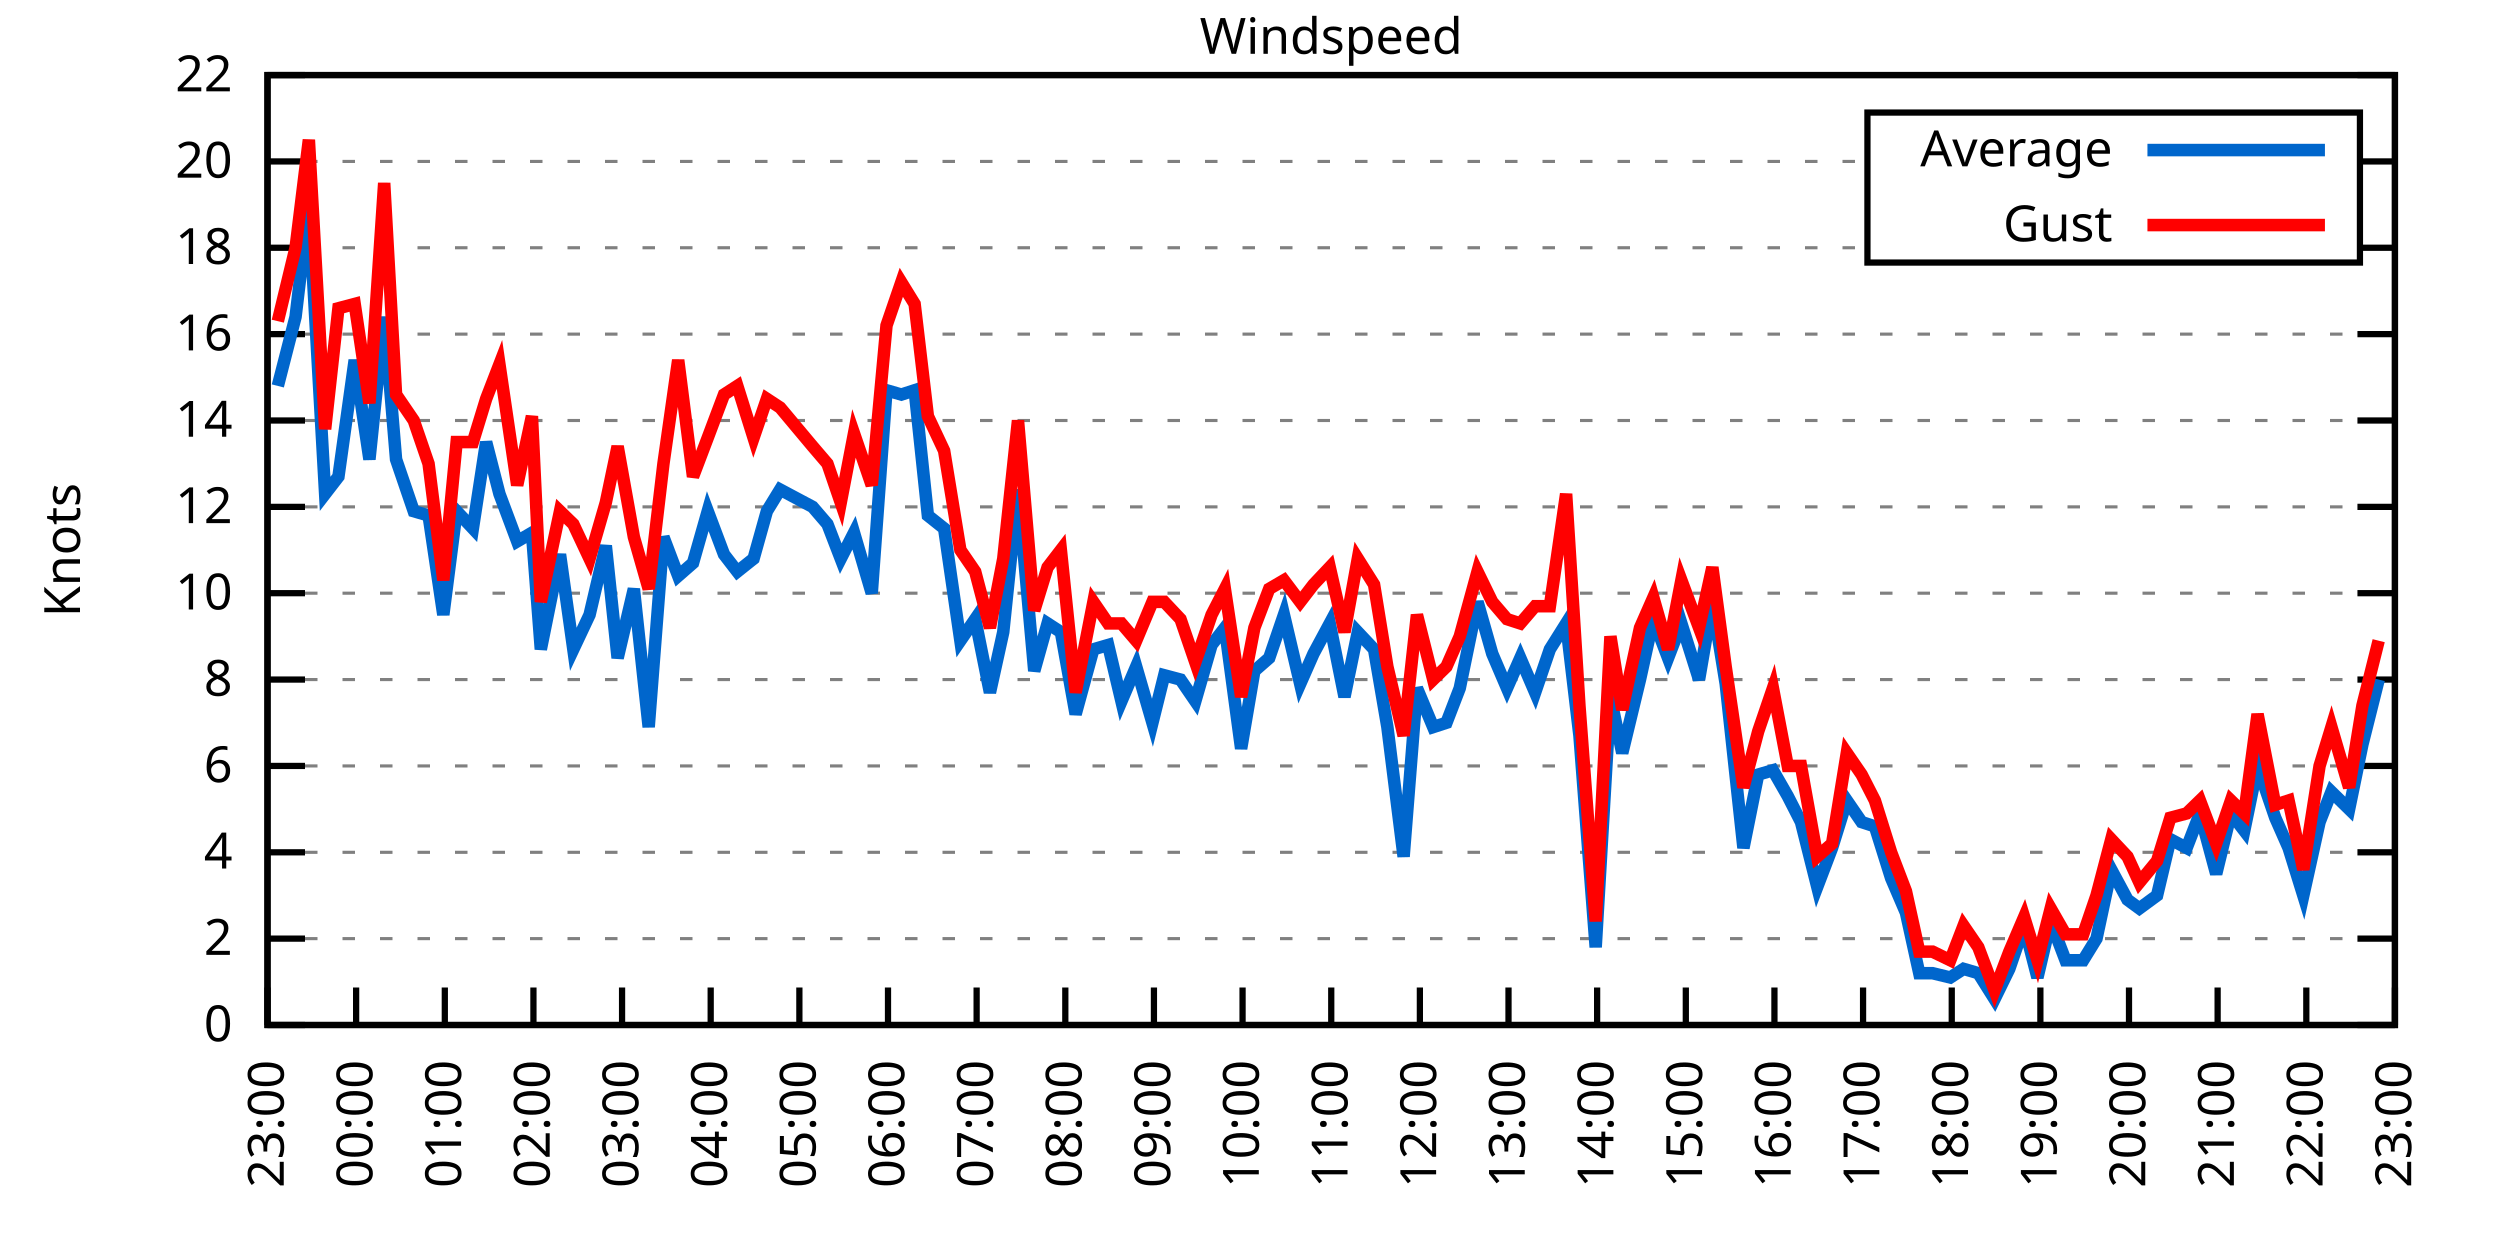
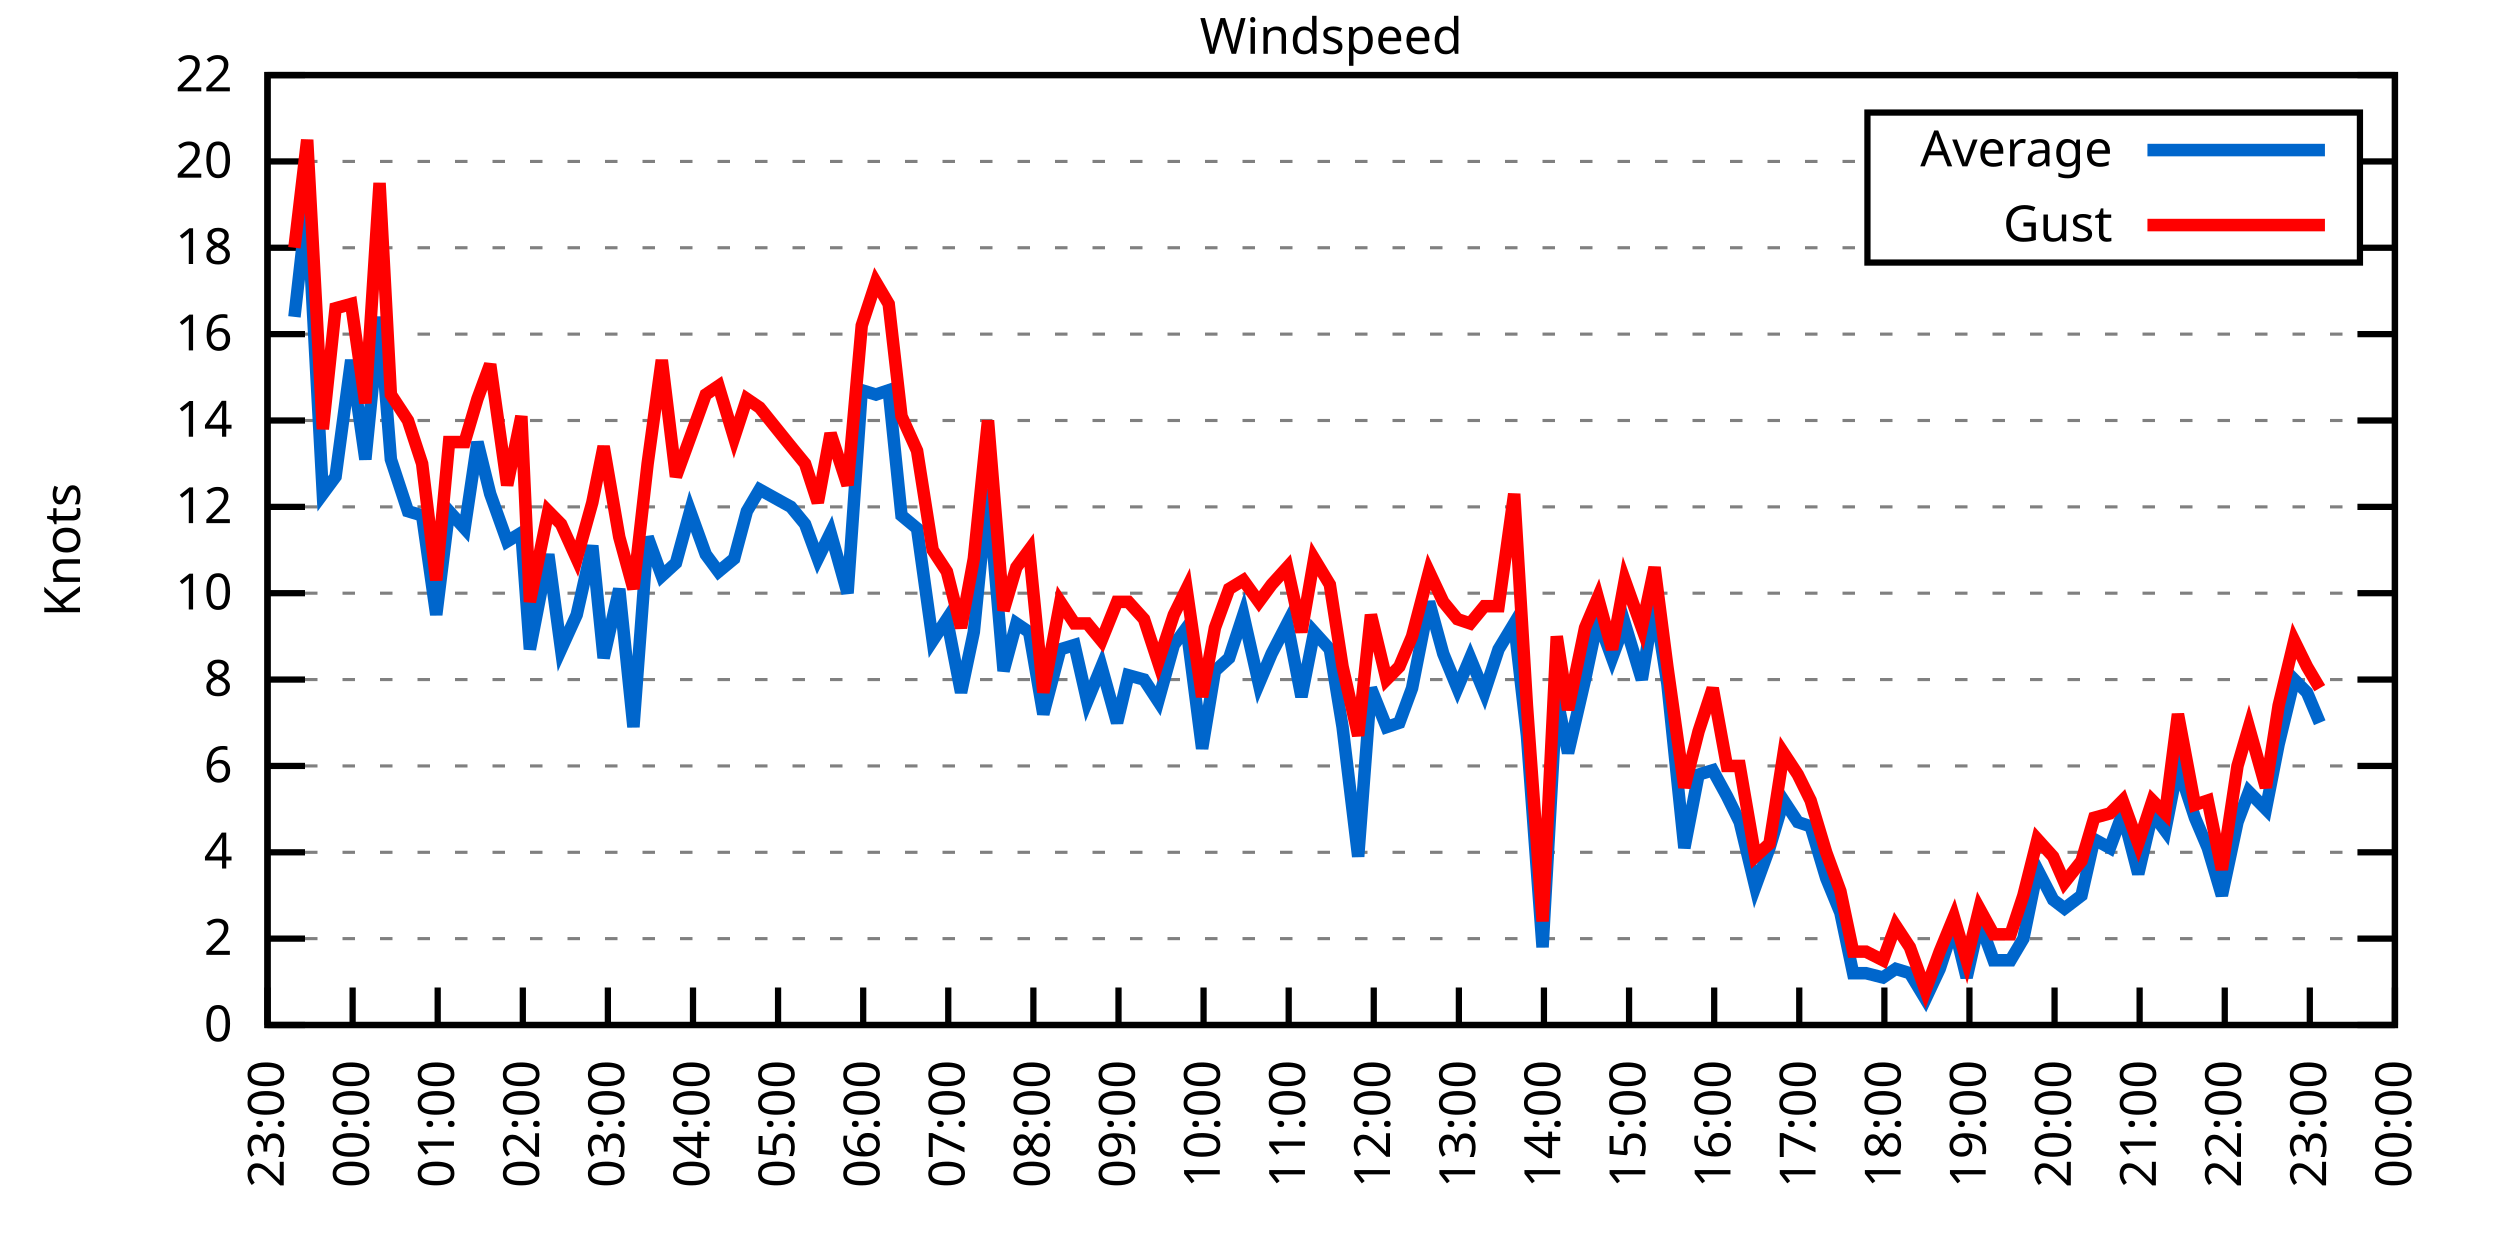
<svg xmlns="http://www.w3.org/2000/svg" xmlns:xlink="http://www.w3.org/1999/xlink" width="400" height="200" viewBox="0 0 400 200">
  <g id="gnuplot_canvas">
    <rect x="0" y="0" width="400" height="200" fill="none" />
    <defs>
      <circle id="gpDot" r="0.5" stroke-width="0.5" stroke="currentColor" />
      <path id="gpPt0" stroke-width="0.333" stroke="currentColor" d="M-1,0 h2 M0,-1 v2" />
      <path id="gpPt1" stroke-width="0.333" stroke="currentColor" d="M-1,-1 L1,1 M1,-1 L-1,1" />
      <path id="gpPt2" stroke-width="0.333" stroke="currentColor" d="M-1,0 L1,0 M0,-1 L0,1 M-1,-1 L1,1 M-1,1 L1,-1" />
      <rect id="gpPt3" stroke-width="0.333" stroke="currentColor" x="-1" y="-1" width="2" height="2" />
      <rect id="gpPt4" stroke-width="0.333" stroke="currentColor" fill="currentColor" x="-1" y="-1" width="2" height="2" />
      <circle id="gpPt5" stroke-width="0.333" stroke="currentColor" cx="0" cy="0" r="1" />
      <use xlink:href="#gpPt5" id="gpPt6" fill="currentColor" stroke="none" />
      <path id="gpPt7" stroke-width="0.333" stroke="currentColor" d="M0,-1.33 L-1.33,0.67 L1.33,0.67 z" />
      <use xlink:href="#gpPt7" id="gpPt8" fill="currentColor" stroke="none" />
      <use xlink:href="#gpPt7" id="gpPt9" stroke="currentColor" transform="rotate(180)" />
      <use xlink:href="#gpPt9" id="gpPt10" fill="currentColor" stroke="none" />
      <use xlink:href="#gpPt3" id="gpPt11" stroke="currentColor" transform="rotate(45)" />
      <use xlink:href="#gpPt11" id="gpPt12" fill="currentColor" stroke="none" />
      <path id="gpPt13" stroke-width="0.333" stroke="currentColor" d="M0,1.330 L1.265,0.411 L0.782,-1.067 L-0.782,-1.076 L-1.265,0.411 z" />
      <use xlink:href="#gpPt13" id="gpPt14" fill="currentColor" stroke="none" />
      <filter id="textbox" filterUnits="objectBoundingBox" x="0" y="0" height="1" width="1">
        <feFlood flood-color="white" flood-opacity="1" result="bgnd" />
        <feComposite in="SourceGraphic" in2="bgnd" operator="atop" />
      </filter>
      <filter id="greybox" filterUnits="objectBoundingBox" x="0" y="0" height="1" width="1">
        <feFlood flood-color="lightgrey" flood-opacity="1" result="grey" />
        <feComposite in="SourceGraphic" in2="grey" operator="atop" />
      </filter>
    </defs>
    <g fill="none" color="white" stroke="currentColor" stroke-width="1.00" stroke-linecap="butt" stroke-linejoin="miter">
</g>
    <g fill="none" color="black" stroke="currentColor" stroke-width="1.00" stroke-linecap="butt" stroke-linejoin="miter">
      <g stroke="none" shape-rendering="crispEdges">
        <polygon fill="rgb(255, 255, 255)" points="42.80,164.00 383.18,164.00 383.18,12.02 42.80,12.02 " />
      </g>
    </g>
    <g fill="none" color="black" stroke="currentColor" stroke-width="1.00" stroke-linecap="butt" stroke-linejoin="miter">
</g>
    <g fill="none" color="black" stroke="black" stroke-width="0.50" stroke-linecap="butt" stroke-linejoin="miter">
</g>
    <g fill="none" color="gray" stroke="currentColor" stroke-width="0.50" stroke-linecap="butt" stroke-linejoin="miter">
      <path stroke="gray" stroke-dasharray="2,4" class="gridline" d="M42.80,164.00 L383.19,164.00  " />
    </g>
    <g fill="none" color="gray" stroke="gray" stroke-width="1.00" stroke-linecap="butt" stroke-linejoin="miter">
</g>
    <g fill="none" color="black" stroke="currentColor" stroke-width="1.00" stroke-linecap="butt" stroke-linejoin="miter">
      <path stroke="black" d="M42.80,164.00 L48.80,164.00 M383.19,164.00 L377.19,164.00  " />
      <g transform="translate(37.20,166.60)" stroke="none" fill="black" font-family="Sans" font-size="8.00" text-anchor="end">
        <text>
          <tspan font-family="Sans"> 0</tspan>
        </text>
      </g>
    </g>
    <g fill="none" color="black" stroke="currentColor" stroke-width="1.00" stroke-linecap="butt" stroke-linejoin="miter">
</g>
    <g fill="none" color="black" stroke="black" stroke-width="0.50" stroke-linecap="butt" stroke-linejoin="miter">
</g>
    <g fill="none" color="gray" stroke="currentColor" stroke-width="0.50" stroke-linecap="butt" stroke-linejoin="miter">
      <path stroke="gray" stroke-dasharray="2,4" class="gridline" d="M42.80,150.18 L383.19,150.18  " />
    </g>
    <g fill="none" color="gray" stroke="gray" stroke-width="1.00" stroke-linecap="butt" stroke-linejoin="miter">
</g>
    <g fill="none" color="black" stroke="currentColor" stroke-width="1.00" stroke-linecap="butt" stroke-linejoin="miter">
      <path stroke="black" d="M42.80,150.18 L48.80,150.18 M383.19,150.18 L377.19,150.18  " />
      <g transform="translate(37.20,152.78)" stroke="none" fill="black" font-family="Sans" font-size="8.00" text-anchor="end">
        <text>
          <tspan font-family="Sans"> 2</tspan>
        </text>
      </g>
    </g>
    <g fill="none" color="black" stroke="currentColor" stroke-width="1.00" stroke-linecap="butt" stroke-linejoin="miter">
</g>
    <g fill="none" color="black" stroke="black" stroke-width="0.50" stroke-linecap="butt" stroke-linejoin="miter">
</g>
    <g fill="none" color="gray" stroke="currentColor" stroke-width="0.50" stroke-linecap="butt" stroke-linejoin="miter">
      <path stroke="gray" stroke-dasharray="2,4" class="gridline" d="M42.80,136.37 L383.19,136.37  " />
    </g>
    <g fill="none" color="gray" stroke="gray" stroke-width="1.00" stroke-linecap="butt" stroke-linejoin="miter">
</g>
    <g fill="none" color="black" stroke="currentColor" stroke-width="1.00" stroke-linecap="butt" stroke-linejoin="miter">
      <path stroke="black" d="M42.80,136.37 L48.80,136.37 M383.19,136.37 L377.19,136.37  " />
      <g transform="translate(37.20,138.97)" stroke="none" fill="black" font-family="Sans" font-size="8.00" text-anchor="end">
        <text>
          <tspan font-family="Sans"> 4</tspan>
        </text>
      </g>
    </g>
    <g fill="none" color="black" stroke="currentColor" stroke-width="1.00" stroke-linecap="butt" stroke-linejoin="miter">
</g>
    <g fill="none" color="black" stroke="black" stroke-width="0.50" stroke-linecap="butt" stroke-linejoin="miter">
</g>
    <g fill="none" color="gray" stroke="currentColor" stroke-width="0.50" stroke-linecap="butt" stroke-linejoin="miter">
      <path stroke="gray" stroke-dasharray="2,4" class="gridline" d="M42.80,122.55 L383.19,122.55  " />
    </g>
    <g fill="none" color="gray" stroke="gray" stroke-width="1.00" stroke-linecap="butt" stroke-linejoin="miter">
</g>
    <g fill="none" color="black" stroke="currentColor" stroke-width="1.00" stroke-linecap="butt" stroke-linejoin="miter">
      <path stroke="black" d="M42.80,122.55 L48.80,122.55 M383.19,122.55 L377.19,122.55  " />
      <g transform="translate(37.20,125.15)" stroke="none" fill="black" font-family="Sans" font-size="8.00" text-anchor="end">
        <text>
          <tspan font-family="Sans"> 6</tspan>
        </text>
      </g>
    </g>
    <g fill="none" color="black" stroke="currentColor" stroke-width="1.00" stroke-linecap="butt" stroke-linejoin="miter">
</g>
    <g fill="none" color="black" stroke="black" stroke-width="0.50" stroke-linecap="butt" stroke-linejoin="miter">
</g>
    <g fill="none" color="gray" stroke="currentColor" stroke-width="0.50" stroke-linecap="butt" stroke-linejoin="miter">
      <path stroke="gray" stroke-dasharray="2,4" class="gridline" d="M42.80,108.73 L383.19,108.73  " />
    </g>
    <g fill="none" color="gray" stroke="gray" stroke-width="1.00" stroke-linecap="butt" stroke-linejoin="miter">
</g>
    <g fill="none" color="black" stroke="currentColor" stroke-width="1.00" stroke-linecap="butt" stroke-linejoin="miter">
      <path stroke="black" d="M42.80,108.73 L48.80,108.73 M383.19,108.73 L377.19,108.73  " />
      <g transform="translate(37.20,111.33)" stroke="none" fill="black" font-family="Sans" font-size="8.00" text-anchor="end">
        <text>
          <tspan font-family="Sans"> 8</tspan>
        </text>
      </g>
    </g>
    <g fill="none" color="black" stroke="currentColor" stroke-width="1.00" stroke-linecap="butt" stroke-linejoin="miter">
</g>
    <g fill="none" color="black" stroke="black" stroke-width="0.50" stroke-linecap="butt" stroke-linejoin="miter">
</g>
    <g fill="none" color="gray" stroke="currentColor" stroke-width="0.50" stroke-linecap="butt" stroke-linejoin="miter">
      <path stroke="gray" stroke-dasharray="2,4" class="gridline" d="M42.80,94.91 L383.19,94.91  " />
    </g>
    <g fill="none" color="gray" stroke="gray" stroke-width="1.00" stroke-linecap="butt" stroke-linejoin="miter">
</g>
    <g fill="none" color="black" stroke="currentColor" stroke-width="1.00" stroke-linecap="butt" stroke-linejoin="miter">
      <path stroke="black" d="M42.80,94.91 L48.80,94.91 M383.19,94.91 L377.19,94.91  " />
      <g transform="translate(37.20,97.51)" stroke="none" fill="black" font-family="Sans" font-size="8.00" text-anchor="end">
        <text>
          <tspan font-family="Sans"> 10</tspan>
        </text>
      </g>
    </g>
    <g fill="none" color="black" stroke="currentColor" stroke-width="1.00" stroke-linecap="butt" stroke-linejoin="miter">
</g>
    <g fill="none" color="black" stroke="black" stroke-width="0.50" stroke-linecap="butt" stroke-linejoin="miter">
</g>
    <g fill="none" color="gray" stroke="currentColor" stroke-width="0.50" stroke-linecap="butt" stroke-linejoin="miter">
      <path stroke="gray" stroke-dasharray="2,4" class="gridline" d="M42.80,81.10 L383.19,81.10  " />
    </g>
    <g fill="none" color="gray" stroke="gray" stroke-width="1.00" stroke-linecap="butt" stroke-linejoin="miter">
</g>
    <g fill="none" color="black" stroke="currentColor" stroke-width="1.00" stroke-linecap="butt" stroke-linejoin="miter">
      <path stroke="black" d="M42.80,81.10 L48.80,81.10 M383.19,81.10 L377.19,81.10  " />
      <g transform="translate(37.20,83.70)" stroke="none" fill="black" font-family="Sans" font-size="8.00" text-anchor="end">
        <text>
          <tspan font-family="Sans"> 12</tspan>
        </text>
      </g>
    </g>
    <g fill="none" color="black" stroke="currentColor" stroke-width="1.00" stroke-linecap="butt" stroke-linejoin="miter">
</g>
    <g fill="none" color="black" stroke="black" stroke-width="0.50" stroke-linecap="butt" stroke-linejoin="miter">
</g>
    <g fill="none" color="gray" stroke="currentColor" stroke-width="0.50" stroke-linecap="butt" stroke-linejoin="miter">
      <path stroke="gray" stroke-dasharray="2,4" class="gridline" d="M42.80,67.28 L383.19,67.28  " />
    </g>
    <g fill="none" color="gray" stroke="gray" stroke-width="1.00" stroke-linecap="butt" stroke-linejoin="miter">
</g>
    <g fill="none" color="black" stroke="currentColor" stroke-width="1.00" stroke-linecap="butt" stroke-linejoin="miter">
      <path stroke="black" d="M42.80,67.28 L48.80,67.28 M383.19,67.28 L377.19,67.28  " />
      <g transform="translate(37.20,69.88)" stroke="none" fill="black" font-family="Sans" font-size="8.00" text-anchor="end">
        <text>
          <tspan font-family="Sans"> 14</tspan>
        </text>
      </g>
    </g>
    <g fill="none" color="black" stroke="currentColor" stroke-width="1.00" stroke-linecap="butt" stroke-linejoin="miter">
</g>
    <g fill="none" color="black" stroke="black" stroke-width="0.50" stroke-linecap="butt" stroke-linejoin="miter">
</g>
    <g fill="none" color="gray" stroke="currentColor" stroke-width="0.50" stroke-linecap="butt" stroke-linejoin="miter">
      <path stroke="gray" stroke-dasharray="2,4" class="gridline" d="M42.80,53.46 L383.19,53.46  " />
    </g>
    <g fill="none" color="gray" stroke="gray" stroke-width="1.00" stroke-linecap="butt" stroke-linejoin="miter">
</g>
    <g fill="none" color="black" stroke="currentColor" stroke-width="1.00" stroke-linecap="butt" stroke-linejoin="miter">
      <path stroke="black" d="M42.80,53.46 L48.80,53.46 M383.19,53.46 L377.19,53.46  " />
      <g transform="translate(37.20,56.06)" stroke="none" fill="black" font-family="Sans" font-size="8.00" text-anchor="end">
        <text>
          <tspan font-family="Sans"> 16</tspan>
        </text>
      </g>
    </g>
    <g fill="none" color="black" stroke="currentColor" stroke-width="1.00" stroke-linecap="butt" stroke-linejoin="miter">
</g>
    <g fill="none" color="black" stroke="black" stroke-width="0.50" stroke-linecap="butt" stroke-linejoin="miter">
</g>
    <g fill="none" color="gray" stroke="currentColor" stroke-width="0.50" stroke-linecap="butt" stroke-linejoin="miter">
      <path stroke="gray" stroke-dasharray="2,4" class="gridline" d="M42.80,39.64 L298.79,39.64 M377.59,39.64 L383.19,39.64  " />
    </g>
    <g fill="none" color="gray" stroke="gray" stroke-width="1.00" stroke-linecap="butt" stroke-linejoin="miter">
</g>
    <g fill="none" color="black" stroke="currentColor" stroke-width="1.00" stroke-linecap="butt" stroke-linejoin="miter">
      <path stroke="black" d="M42.80,39.64 L48.80,39.64 M383.19,39.64 L377.19,39.64  " />
      <g transform="translate(37.20,42.24)" stroke="none" fill="black" font-family="Sans" font-size="8.00" text-anchor="end">
        <text>
          <tspan font-family="Sans"> 18</tspan>
        </text>
      </g>
    </g>
    <g fill="none" color="black" stroke="currentColor" stroke-width="1.00" stroke-linecap="butt" stroke-linejoin="miter">
</g>
    <g fill="none" color="black" stroke="black" stroke-width="0.50" stroke-linecap="butt" stroke-linejoin="miter">
</g>
    <g fill="none" color="gray" stroke="currentColor" stroke-width="0.50" stroke-linecap="butt" stroke-linejoin="miter">
      <path stroke="gray" stroke-dasharray="2,4" class="gridline" d="M42.80,25.83 L298.79,25.83 M377.59,25.83 L383.19,25.83  " />
    </g>
    <g fill="none" color="gray" stroke="gray" stroke-width="1.00" stroke-linecap="butt" stroke-linejoin="miter">
</g>
    <g fill="none" color="black" stroke="currentColor" stroke-width="1.00" stroke-linecap="butt" stroke-linejoin="miter">
      <path stroke="black" d="M42.80,25.83 L48.80,25.83 M383.19,25.83 L377.19,25.83  " />
      <g transform="translate(37.20,28.43)" stroke="none" fill="black" font-family="Sans" font-size="8.00" text-anchor="end">
        <text>
          <tspan font-family="Sans"> 20</tspan>
        </text>
      </g>
    </g>
    <g fill="none" color="black" stroke="currentColor" stroke-width="1.00" stroke-linecap="butt" stroke-linejoin="miter">
</g>
    <g fill="none" color="black" stroke="black" stroke-width="0.50" stroke-linecap="butt" stroke-linejoin="miter">
</g>
    <g fill="none" color="gray" stroke="currentColor" stroke-width="0.50" stroke-linecap="butt" stroke-linejoin="miter">
      <path stroke="gray" stroke-dasharray="2,4" class="gridline" d="M42.80,12.01 L383.19,12.01  " />
    </g>
    <g fill="none" color="gray" stroke="gray" stroke-width="1.00" stroke-linecap="butt" stroke-linejoin="miter">
</g>
    <g fill="none" color="black" stroke="currentColor" stroke-width="1.00" stroke-linecap="butt" stroke-linejoin="miter">
      <path stroke="black" d="M42.80,12.01 L48.80,12.01 M383.19,12.01 L377.19,12.01  " />
      <g transform="translate(37.20,14.61)" stroke="none" fill="black" font-family="Sans" font-size="8.00" text-anchor="end">
        <text>
          <tspan font-family="Sans"> 22</tspan>
        </text>
      </g>
    </g>
    <g fill="none" color="black" stroke="currentColor" stroke-width="1.00" stroke-linecap="butt" stroke-linejoin="miter">
      <path stroke="black" d="M42.80,164.00 L42.80,158.00  " />
      <g transform="translate(45.40,169.60) rotate(270.00)" stroke="none" fill="black" font-family="Sans" font-size="8.00" text-anchor="end">
        <text>
          <tspan font-family="Sans">23:00</tspan>
        </text>
      </g>
    </g>
    <g fill="none" color="black" stroke="currentColor" stroke-width="1.00" stroke-linecap="butt" stroke-linejoin="miter">
-       <path stroke="black" d="M56.98,164.00 L56.98,158.00  " />
-       <g transform="translate(59.58,169.60) rotate(270.00)" stroke="none" fill="black" font-family="Sans" font-size="8.00" text-anchor="end">
+       <path stroke="black" d="M56.42,164.00 L56.42,158.00  " />
+       <g transform="translate(59.02,169.60) rotate(270.00)" stroke="none" fill="black" font-family="Sans" font-size="8.00" text-anchor="end">
        <text>
          <tspan font-family="Sans">00:00</tspan>
        </text>
      </g>
    </g>
    <g fill="none" color="black" stroke="currentColor" stroke-width="1.00" stroke-linecap="butt" stroke-linejoin="miter">
-       <path stroke="black" d="M71.17,164.00 L71.17,158.00  " />
-       <g transform="translate(73.77,169.60) rotate(270.00)" stroke="none" fill="black" font-family="Sans" font-size="8.00" text-anchor="end">
+       <path stroke="black" d="M70.03,164.00 L70.03,158.00  " />
+       <g transform="translate(72.63,169.60) rotate(270.00)" stroke="none" fill="black" font-family="Sans" font-size="8.00" text-anchor="end">
        <text>
          <tspan font-family="Sans">01:00</tspan>
        </text>
      </g>
    </g>
    <g fill="none" color="black" stroke="currentColor" stroke-width="1.00" stroke-linecap="butt" stroke-linejoin="miter">
-       <path stroke="black" d="M85.35,164.00 L85.35,158.00  " />
-       <g transform="translate(87.95,169.60) rotate(270.00)" stroke="none" fill="black" font-family="Sans" font-size="8.00" text-anchor="end">
+       <path stroke="black" d="M83.65,164.00 L83.65,158.00  " />
+       <g transform="translate(86.25,169.60) rotate(270.00)" stroke="none" fill="black" font-family="Sans" font-size="8.00" text-anchor="end">
        <text>
          <tspan font-family="Sans">02:00</tspan>
        </text>
      </g>
    </g>
    <g fill="none" color="black" stroke="currentColor" stroke-width="1.00" stroke-linecap="butt" stroke-linejoin="miter">
-       <path stroke="black" d="M99.53,164.00 L99.53,158.00  " />
-       <g transform="translate(102.13,169.60) rotate(270.00)" stroke="none" fill="black" font-family="Sans" font-size="8.00" text-anchor="end">
+       <path stroke="black" d="M97.26,164.00 L97.26,158.00  " />
+       <g transform="translate(99.86,169.60) rotate(270.00)" stroke="none" fill="black" font-family="Sans" font-size="8.00" text-anchor="end">
        <text>
          <tspan font-family="Sans">03:00</tspan>
        </text>
      </g>
    </g>
    <g fill="none" color="black" stroke="currentColor" stroke-width="1.00" stroke-linecap="butt" stroke-linejoin="miter">
-       <path stroke="black" d="M113.71,164.00 L113.71,158.00  " />
-       <g transform="translate(116.31,169.60) rotate(270.00)" stroke="none" fill="black" font-family="Sans" font-size="8.00" text-anchor="end">
+       <path stroke="black" d="M110.88,164.00 L110.88,158.00  " />
+       <g transform="translate(113.48,169.60) rotate(270.00)" stroke="none" fill="black" font-family="Sans" font-size="8.00" text-anchor="end">
        <text>
          <tspan font-family="Sans">04:00</tspan>
        </text>
      </g>
    </g>
    <g fill="none" color="black" stroke="currentColor" stroke-width="1.00" stroke-linecap="butt" stroke-linejoin="miter">
-       <path stroke="black" d="M127.90,164.00 L127.90,158.00  " />
-       <g transform="translate(130.50,169.60) rotate(270.00)" stroke="none" fill="black" font-family="Sans" font-size="8.00" text-anchor="end">
+       <path stroke="black" d="M124.49,164.00 L124.49,158.00  " />
+       <g transform="translate(127.09,169.60) rotate(270.00)" stroke="none" fill="black" font-family="Sans" font-size="8.00" text-anchor="end">
        <text>
          <tspan font-family="Sans">05:00</tspan>
        </text>
      </g>
    </g>
    <g fill="none" color="black" stroke="currentColor" stroke-width="1.00" stroke-linecap="butt" stroke-linejoin="miter">
-       <path stroke="black" d="M142.08,164.00 L142.08,158.00  " />
-       <g transform="translate(144.68,169.60) rotate(270.00)" stroke="none" fill="black" font-family="Sans" font-size="8.00" text-anchor="end">
+       <path stroke="black" d="M138.11,164.00 L138.11,158.00  " />
+       <g transform="translate(140.71,169.60) rotate(270.00)" stroke="none" fill="black" font-family="Sans" font-size="8.00" text-anchor="end">
        <text>
          <tspan font-family="Sans">06:00</tspan>
        </text>
      </g>
    </g>
    <g fill="none" color="black" stroke="currentColor" stroke-width="1.00" stroke-linecap="butt" stroke-linejoin="miter">
-       <path stroke="black" d="M156.26,164.00 L156.26,158.00  " />
-       <g transform="translate(158.86,169.60) rotate(270.00)" stroke="none" fill="black" font-family="Sans" font-size="8.00" text-anchor="end">
+       <path stroke="black" d="M151.72,164.00 L151.72,158.00  " />
+       <g transform="translate(154.32,169.60) rotate(270.00)" stroke="none" fill="black" font-family="Sans" font-size="8.00" text-anchor="end">
        <text>
          <tspan font-family="Sans">07:00</tspan>
        </text>
      </g>
    </g>
    <g fill="none" color="black" stroke="currentColor" stroke-width="1.00" stroke-linecap="butt" stroke-linejoin="miter">
-       <path stroke="black" d="M170.45,164.00 L170.45,158.00  " />
-       <g transform="translate(173.05,169.60) rotate(270.00)" stroke="none" fill="black" font-family="Sans" font-size="8.00" text-anchor="end">
+       <path stroke="black" d="M165.34,164.00 L165.34,158.00  " />
+       <g transform="translate(167.94,169.60) rotate(270.00)" stroke="none" fill="black" font-family="Sans" font-size="8.00" text-anchor="end">
        <text>
          <tspan font-family="Sans">08:00</tspan>
        </text>
      </g>
    </g>
    <g fill="none" color="black" stroke="currentColor" stroke-width="1.00" stroke-linecap="butt" stroke-linejoin="miter">
-       <path stroke="black" d="M184.63,164.00 L184.63,158.00  " />
-       <g transform="translate(187.23,169.60) rotate(270.00)" stroke="none" fill="black" font-family="Sans" font-size="8.00" text-anchor="end">
+       <path stroke="black" d="M178.96,164.00 L178.96,158.00  " />
+       <g transform="translate(181.56,169.60) rotate(270.00)" stroke="none" fill="black" font-family="Sans" font-size="8.00" text-anchor="end">
        <text>
          <tspan font-family="Sans">09:00</tspan>
        </text>
      </g>
    </g>
    <g fill="none" color="black" stroke="currentColor" stroke-width="1.00" stroke-linecap="butt" stroke-linejoin="miter">
-       <path stroke="black" d="M198.81,164.00 L198.81,158.00  " />
-       <g transform="translate(201.41,169.60) rotate(270.00)" stroke="none" fill="black" font-family="Sans" font-size="8.00" text-anchor="end">
+       <path stroke="black" d="M192.57,164.00 L192.57,158.00  " />
+       <g transform="translate(195.17,169.60) rotate(270.00)" stroke="none" fill="black" font-family="Sans" font-size="8.00" text-anchor="end">
        <text>
          <tspan font-family="Sans">10:00</tspan>
        </text>
      </g>
    </g>
    <g fill="none" color="black" stroke="currentColor" stroke-width="1.00" stroke-linecap="butt" stroke-linejoin="miter">
-       <path stroke="black" d="M213.00,164.00 L213.00,158.00  " />
-       <g transform="translate(215.60,169.60) rotate(270.00)" stroke="none" fill="black" font-family="Sans" font-size="8.00" text-anchor="end">
+       <path stroke="black" d="M206.19,164.00 L206.19,158.00  " />
+       <g transform="translate(208.79,169.60) rotate(270.00)" stroke="none" fill="black" font-family="Sans" font-size="8.00" text-anchor="end">
        <text>
          <tspan font-family="Sans">11:00</tspan>
        </text>
      </g>
    </g>
    <g fill="none" color="black" stroke="currentColor" stroke-width="1.00" stroke-linecap="butt" stroke-linejoin="miter">
-       <path stroke="black" d="M227.18,164.00 L227.18,158.00  " />
-       <g transform="translate(229.78,169.60) rotate(270.00)" stroke="none" fill="black" font-family="Sans" font-size="8.00" text-anchor="end">
+       <path stroke="black" d="M219.80,164.00 L219.80,158.00  " />
+       <g transform="translate(222.40,169.60) rotate(270.00)" stroke="none" fill="black" font-family="Sans" font-size="8.00" text-anchor="end">
        <text>
          <tspan font-family="Sans">12:00</tspan>
        </text>
      </g>
    </g>
    <g fill="none" color="black" stroke="currentColor" stroke-width="1.00" stroke-linecap="butt" stroke-linejoin="miter">
-       <path stroke="black" d="M241.36,164.00 L241.36,158.00  " />
-       <g transform="translate(243.96,169.60) rotate(270.00)" stroke="none" fill="black" font-family="Sans" font-size="8.00" text-anchor="end">
+       <path stroke="black" d="M233.42,164.00 L233.42,158.00  " />
+       <g transform="translate(236.02,169.60) rotate(270.00)" stroke="none" fill="black" font-family="Sans" font-size="8.00" text-anchor="end">
        <text>
          <tspan font-family="Sans">13:00</tspan>
        </text>
      </g>
    </g>
    <g fill="none" color="black" stroke="currentColor" stroke-width="1.00" stroke-linecap="butt" stroke-linejoin="miter">
-       <path stroke="black" d="M255.54,164.00 L255.54,158.00  " />
-       <g transform="translate(258.14,169.60) rotate(270.00)" stroke="none" fill="black" font-family="Sans" font-size="8.00" text-anchor="end">
+       <path stroke="black" d="M247.03,164.00 L247.03,158.00  " />
+       <g transform="translate(249.63,169.60) rotate(270.00)" stroke="none" fill="black" font-family="Sans" font-size="8.00" text-anchor="end">
        <text>
          <tspan font-family="Sans">14:00</tspan>
        </text>
      </g>
    </g>
    <g fill="none" color="black" stroke="currentColor" stroke-width="1.00" stroke-linecap="butt" stroke-linejoin="miter">
-       <path stroke="black" d="M269.73,164.00 L269.73,158.00  " />
-       <g transform="translate(272.33,169.60) rotate(270.00)" stroke="none" fill="black" font-family="Sans" font-size="8.00" text-anchor="end">
+       <path stroke="black" d="M260.65,164.00 L260.65,158.00  " />
+       <g transform="translate(263.25,169.60) rotate(270.00)" stroke="none" fill="black" font-family="Sans" font-size="8.00" text-anchor="end">
        <text>
          <tspan font-family="Sans">15:00</tspan>
        </text>
      </g>
    </g>
    <g fill="none" color="black" stroke="currentColor" stroke-width="1.00" stroke-linecap="butt" stroke-linejoin="miter">
-       <path stroke="black" d="M283.91,164.00 L283.91,158.00  " />
-       <g transform="translate(286.51,169.60) rotate(270.00)" stroke="none" fill="black" font-family="Sans" font-size="8.00" text-anchor="end">
+       <path stroke="black" d="M274.27,164.00 L274.27,158.00  " />
+       <g transform="translate(276.87,169.60) rotate(270.00)" stroke="none" fill="black" font-family="Sans" font-size="8.00" text-anchor="end">
        <text>
          <tspan font-family="Sans">16:00</tspan>
        </text>
      </g>
    </g>
    <g fill="none" color="black" stroke="currentColor" stroke-width="1.00" stroke-linecap="butt" stroke-linejoin="miter">
-       <path stroke="black" d="M298.09,164.00 L298.09,158.00  " />
-       <g transform="translate(300.69,169.60) rotate(270.00)" stroke="none" fill="black" font-family="Sans" font-size="8.00" text-anchor="end">
+       <path stroke="black" d="M287.88,164.00 L287.88,158.00  " />
+       <g transform="translate(290.48,169.60) rotate(270.00)" stroke="none" fill="black" font-family="Sans" font-size="8.00" text-anchor="end">
        <text>
          <tspan font-family="Sans">17:00</tspan>
        </text>
      </g>
    </g>
    <g fill="none" color="black" stroke="currentColor" stroke-width="1.00" stroke-linecap="butt" stroke-linejoin="miter">
-       <path stroke="black" d="M312.28,164.00 L312.28,158.00  " />
-       <g transform="translate(314.88,169.60) rotate(270.00)" stroke="none" fill="black" font-family="Sans" font-size="8.00" text-anchor="end">
+       <path stroke="black" d="M301.50,164.00 L301.50,158.00  " />
+       <g transform="translate(304.10,169.60) rotate(270.00)" stroke="none" fill="black" font-family="Sans" font-size="8.00" text-anchor="end">
        <text>
          <tspan font-family="Sans">18:00</tspan>
        </text>
      </g>
    </g>
    <g fill="none" color="black" stroke="currentColor" stroke-width="1.00" stroke-linecap="butt" stroke-linejoin="miter">
-       <path stroke="black" d="M326.46,164.00 L326.46,158.00  " />
-       <g transform="translate(329.06,169.60) rotate(270.00)" stroke="none" fill="black" font-family="Sans" font-size="8.00" text-anchor="end">
+       <path stroke="black" d="M315.11,164.00 L315.11,158.00  " />
+       <g transform="translate(317.71,169.60) rotate(270.00)" stroke="none" fill="black" font-family="Sans" font-size="8.00" text-anchor="end">
        <text>
          <tspan font-family="Sans">19:00</tspan>
        </text>
      </g>
    </g>
    <g fill="none" color="black" stroke="currentColor" stroke-width="1.00" stroke-linecap="butt" stroke-linejoin="miter">
-       <path stroke="black" d="M340.64,164.00 L340.64,158.00  " />
-       <g transform="translate(343.24,169.60) rotate(270.00)" stroke="none" fill="black" font-family="Sans" font-size="8.00" text-anchor="end">
+       <path stroke="black" d="M328.73,164.00 L328.73,158.00  " />
+       <g transform="translate(331.33,169.60) rotate(270.00)" stroke="none" fill="black" font-family="Sans" font-size="8.00" text-anchor="end">
        <text>
          <tspan font-family="Sans">20:00</tspan>
        </text>
      </g>
    </g>
    <g fill="none" color="black" stroke="currentColor" stroke-width="1.00" stroke-linecap="butt" stroke-linejoin="miter">
-       <path stroke="black" d="M354.82,164.00 L354.82,158.00  " />
-       <g transform="translate(357.42,169.60) rotate(270.00)" stroke="none" fill="black" font-family="Sans" font-size="8.00" text-anchor="end">
+       <path stroke="black" d="M342.34,164.00 L342.34,158.00  " />
+       <g transform="translate(344.94,169.60) rotate(270.00)" stroke="none" fill="black" font-family="Sans" font-size="8.00" text-anchor="end">
        <text>
          <tspan font-family="Sans">21:00</tspan>
        </text>
      </g>
    </g>
    <g fill="none" color="black" stroke="currentColor" stroke-width="1.00" stroke-linecap="butt" stroke-linejoin="miter">
-       <path stroke="black" d="M369.01,164.00 L369.01,158.00  " />
-       <g transform="translate(371.61,169.60) rotate(270.00)" stroke="none" fill="black" font-family="Sans" font-size="8.00" text-anchor="end">
+       <path stroke="black" d="M355.96,164.00 L355.96,158.00  " />
+       <g transform="translate(358.56,169.60) rotate(270.00)" stroke="none" fill="black" font-family="Sans" font-size="8.00" text-anchor="end">
        <text>
          <tspan font-family="Sans">22:00</tspan>
+         </text>
+       </g>
+     </g>
+     <g fill="none" color="black" stroke="currentColor" stroke-width="1.00" stroke-linecap="butt" stroke-linejoin="miter">
+       <path stroke="black" d="M369.57,164.00 L369.57,158.00  " />
+       <g transform="translate(372.17,169.60) rotate(270.00)" stroke="none" fill="black" font-family="Sans" font-size="8.00" text-anchor="end">
+         <text>
+           <tspan font-family="Sans">23:00</tspan>
        </text>
      </g>
    </g>
    <g fill="none" color="black" stroke="currentColor" stroke-width="1.00" stroke-linecap="butt" stroke-linejoin="miter">
      <path stroke="black" d="M383.19,164.00 L383.19,158.00  " />
      <g transform="translate(385.79,169.60) rotate(270.00)" stroke="none" fill="black" font-family="Sans" font-size="8.00" text-anchor="end">
        <text>
-           <tspan font-family="Sans">23:00</tspan>
+           <tspan font-family="Sans">00:00</tspan>
        </text>
      </g>
    </g>
    <g fill="none" color="black" stroke="currentColor" stroke-width="1.00" stroke-linecap="butt" stroke-linejoin="miter">
</g>
    <g fill="none" color="black" stroke="currentColor" stroke-width="1.00" stroke-linecap="butt" stroke-linejoin="miter">
      <path stroke="black" d="M42.80,12.01 L42.80,164.00 L383.19,164.00 L383.19,12.01 L42.80,12.01 Z  " />
    </g>
    <g fill="none" color="black" stroke="currentColor" stroke-width="1.00" stroke-linecap="butt" stroke-linejoin="miter">
</g>
    <g fill="none" color="black" stroke="currentColor" stroke-width="1.00" stroke-linecap="butt" stroke-linejoin="miter">
      <path stroke="black" d="M298.79,42.01 L298.79,18.01 L377.59,18.01 L377.59,42.01 L298.79,42.01 Z  " />
    </g>
    <g id="Windspeed_plot_1">
      <g fill="none" color="white" stroke="black" stroke-width="2.00" stroke-linecap="butt" stroke-linejoin="miter">
</g>
      <g fill="none" color="black" stroke="currentColor" stroke-width="2.00" stroke-linecap="butt" stroke-linejoin="miter">
        <g transform="translate(337.99,26.61)" stroke="none" fill="black" font-family="Sans" font-size="8.00" text-anchor="end">
          <text>
            <tspan font-family="Sans">Average</tspan>
          </text>
        </g>
      </g>
      <g fill="none" color="black" stroke="currentColor" stroke-width="2.00" stroke-linecap="butt" stroke-linejoin="miter">
-         <path stroke="rgb(  0, 102, 204)" d="M343.59,24.01 L371.99,24.01 M44.45,61.75 L47.29,50.70 L49.42,32.74 L52.02,79.02 L54.15,76.26 L56.75,57.61   L59.11,73.50 L61.47,50.70 L63.37,73.50 L66.20,81.79 L68.57,82.48 L70.93,98.37 L73.06,81.79 L75.66,84.55   L77.78,70.73 L79.91,79.02 L82.75,86.62 L85.11,85.24 L86.53,103.89 L89.60,88.70 L91.73,103.89 L94.33,98.37   L96.93,87.31 L98.82,105.28 L101.42,94.22 L103.79,116.33 L106.15,85.93 L108.51,92.15 L110.88,90.08 L113.24,81.79   L115.84,88.70 L117.97,91.46 L120.57,89.39 L122.70,81.79 L124.82,78.33 L130.02,81.10 L132.39,83.86 L134.52,89.39   L136.64,85.24 L139.48,94.91 L141.84,62.44 L144.21,63.13 L146.34,62.44 L148.46,82.48 L151.06,84.55 L153.66,102.51   L156.03,99.06 L158.39,110.80 L160.52,101.13 L162.88,78.33 L165.48,107.35 L167.61,99.75 L169.74,101.13 L172.10,114.26   L174.94,103.89 L177.30,103.20 L179.43,112.19 L181.79,106.66 L184.39,115.64 L186.28,108.04 L188.88,108.73 L191.25,112.19   L193.85,103.20 L195.98,100.44 L198.58,119.78 L200.70,107.35 L203.07,105.28 L205.43,98.37 L208.03,109.42 L210.16,104.59   L212.76,99.75 L215.12,111.49 L217.25,101.13 L219.85,103.89 L221.98,116.33 L224.58,137.06 L226.71,110.11 L229.31,116.33   L231.43,115.64 L233.56,110.11 L236.40,96.30 L238.76,104.59 L241.12,110.11 L243.25,105.28 L245.62,110.80 L247.98,103.89   L250.58,99.75 L252.71,117.71 L255.31,151.56 L257.67,111.49 L259.56,120.48 L262.40,108.73 L264.53,99.06 L266.89,105.28   L269.02,99.75 L271.85,108.73 L273.98,96.30 L276.11,109.42 L278.95,135.67 L281.31,123.93 L283.67,123.24 L286.04,127.38   L288.16,131.53 L290.76,141.89 L293.13,135.67 L295.49,128.08 L297.86,131.53 L299.98,132.22 L302.58,140.51 L304.95,146.04   L307.08,155.71 L309.20,155.71 L312.04,156.40 L314.17,155.02 L316.53,155.71 L319.13,159.85 L321.49,155.02 L323.86,148.11   L325.99,156.40 L328.11,147.42 L330.48,153.64 L333.31,153.64 L335.44,150.18 L337.80,139.13 L340.40,143.96 L342.30,145.35   L345.13,143.27 L347.26,134.29 L349.86,135.67 L351.99,130.15 L354.59,139.82 L356.95,130.15 L359.08,132.91 L361.21,122.55   L364.04,130.84 L366.17,135.67 L368.53,143.27 L371.13,131.53 L373.03,126.69 L375.86,129.46 L377.99,119.09 L380.59,108.73    " />
+         <path stroke="rgb(  0, 102, 204)" d="M343.59,24.01 L371.99,24.01 M47.11,50.70 L49.15,32.74 L51.65,79.02 L53.69,76.26 L56.19,57.61 L58.46,73.50   L60.73,50.70 L62.54,73.50 L65.27,81.79 L67.54,82.48 L69.80,98.37 L71.85,81.79 L74.34,84.55 L76.39,70.73   L78.43,79.02 L81.15,86.62 L83.42,85.24 L84.78,103.89 L87.73,88.70 L89.77,103.89 L92.27,98.37 L94.77,87.31   L96.58,105.28 L99.08,94.22 L101.35,116.33 L103.62,85.93 L105.89,92.15 L108.15,90.08 L110.42,81.79 L112.92,88.70   L114.96,91.46 L117.46,89.39 L119.50,81.79 L121.54,78.33 L126.54,81.10 L128.81,83.86 L130.85,89.39 L132.89,85.24   L135.61,94.91 L137.88,62.44 L140.15,63.13 L142.19,62.44 L144.24,82.48 L146.73,84.55 L149.23,102.51 L151.50,99.06   L153.77,110.80 L155.81,101.13 L158.08,78.33 L160.57,107.35 L162.62,99.75 L164.66,101.13 L166.93,114.26 L169.65,103.89   L171.92,103.20 L173.96,112.19 L176.23,106.66 L178.73,115.64 L180.54,108.04 L183.04,108.73 L185.31,112.19 L187.81,103.20   L189.85,100.44 L192.34,119.78 L194.39,107.35 L196.66,105.28 L198.93,98.37 L201.42,109.42 L203.46,104.59 L205.96,99.75   L208.23,111.49 L210.27,101.13 L212.77,103.89 L214.81,116.33 L217.31,137.06 L219.35,110.11 L221.85,116.33 L223.89,115.64   L225.93,110.11 L228.65,96.30 L230.92,104.59 L233.19,110.11 L235.23,105.28 L237.50,110.80 L239.77,103.89 L242.27,99.75   L244.31,117.71 L246.81,151.56 L249.08,111.49 L250.89,120.48 L253.61,108.73 L255.66,99.06 L257.93,105.28 L259.97,99.75   L262.69,108.73 L264.73,96.30 L266.78,109.42 L269.50,135.67 L271.77,123.93 L274.04,123.24 L276.31,127.38 L278.35,131.53   L280.85,141.89 L283.12,135.67 L285.38,128.08 L287.65,131.53 L289.70,132.22 L292.19,140.51 L294.46,146.04 L296.50,155.71   L298.55,155.71 L301.27,156.40 L303.31,155.02 L305.58,155.71 L308.08,159.85 L310.35,155.02 L312.62,148.11 L314.66,156.40   L316.70,147.42 L318.97,153.64 L321.69,153.64 L323.74,150.18 L326.00,139.13 L328.50,143.96 L330.32,145.35 L333.04,143.27   L335.08,134.29 L337.58,135.67 L339.62,130.15 L342.12,139.82 L344.39,130.15 L346.43,132.91 L348.47,122.55 L351.19,130.84   L353.24,135.67 L355.50,143.27 L358.00,131.53 L359.82,126.69 L362.54,129.46 L364.58,119.09 L367.08,108.73 L369.12,110.80   L371.16,115.64  " />
      </g>
    </g>
    <g id="Windspeed_plot_2">
      <g fill="none" color="black" stroke="currentColor" stroke-width="2.00" stroke-linecap="butt" stroke-linejoin="miter">
        <g transform="translate(337.99,38.61)" stroke="none" fill="black" font-family="Sans" font-size="8.00" text-anchor="end">
          <text>
            <tspan font-family="Sans">Gust</tspan>
          </text>
        </g>
      </g>
      <g fill="none" color="black" stroke="currentColor" stroke-width="2.00" stroke-linecap="butt" stroke-linejoin="miter">
-         <path stroke="rgb(255,   0,   0)" d="M343.59,36.01 L371.99,36.01 M44.45,51.39 L47.29,39.64 L49.42,22.37 L52.02,68.66 L54.15,49.32 L56.75,48.63   L59.11,64.52 L61.47,29.28 L63.37,63.13 L66.20,67.28 L68.57,74.19 L70.93,92.84 L73.06,70.73 L75.66,70.73   L77.78,63.82 L79.91,58.30 L82.75,77.64 L85.11,66.59 L86.53,96.30 L89.60,81.79 L91.73,83.86 L94.33,89.39   L96.93,80.41 L98.82,71.42 L101.42,85.93 L103.79,94.22 L106.15,74.19 L108.51,57.61 L110.88,76.26 L113.24,70.04   L115.84,63.13 L117.97,61.75 L120.57,70.04 L122.70,63.82 L124.82,65.21 L130.02,71.42 L132.39,74.19 L134.52,80.41   L136.64,69.35 L139.48,77.64 L141.84,52.08 L144.21,45.17 L146.34,48.63 L148.46,66.59 L151.06,72.12 L153.66,88.00   L156.03,91.46 L158.39,100.44 L160.52,89.39 L162.88,67.28 L165.48,97.68 L167.61,90.77 L169.74,88.00 L172.10,110.80   L174.94,96.30 L177.30,99.75 L179.43,99.75 L181.79,102.51 L184.39,96.30 L186.28,96.30 L188.88,99.06 L191.25,105.97   L193.85,98.37 L195.98,94.22 L198.58,111.49 L200.70,100.44 L203.07,94.22 L205.43,92.84 L208.03,96.30 L210.16,93.53   L212.76,90.77 L215.12,101.13 L217.25,89.39 L219.85,93.53 L221.98,106.66 L224.58,117.71 L226.71,98.37 L229.31,108.73   L231.43,106.66 L233.56,101.82 L236.40,91.46 L238.76,96.30 L241.12,99.06 L243.25,99.75 L245.62,96.99 L247.98,96.99   L250.58,79.02 L252.71,112.88 L255.31,147.42 L257.67,101.82 L259.56,113.57 L262.40,100.44 L264.53,95.60 L266.89,103.89   L269.02,92.84 L271.85,100.44 L273.98,90.77 L276.11,106.66 L278.95,126.00 L281.31,117.02 L283.67,110.11 L286.04,122.55   L288.16,122.55 L290.76,137.06 L293.13,134.98 L295.49,120.48 L297.86,123.93 L299.98,128.08 L302.58,136.37 L304.95,142.58   L307.08,152.26 L309.20,152.26 L312.04,153.64 L314.17,148.11 L316.53,151.56 L319.13,158.47 L321.49,152.26 L323.86,146.73   L325.99,153.64 L328.11,145.35 L330.48,149.49 L333.31,149.49 L335.44,143.27 L337.80,134.29 L340.40,137.06 L342.30,141.20   L345.13,137.75 L347.26,130.84 L349.86,130.15 L351.99,128.08 L354.59,134.98 L356.95,128.08 L359.08,130.15 L361.21,114.26   L364.04,128.77 L366.17,128.08 L368.53,139.13 L371.13,122.55 L373.03,116.33 L375.86,126.00 L377.99,112.88 L380.59,102.51    " />
+         <path stroke="rgb(255,   0,   0)" d="M343.59,36.01 L371.99,36.01 M47.11,39.64 L49.15,22.37 L51.65,68.66 L53.69,49.32 L56.19,48.63 L58.46,64.52   L60.73,29.28 L62.54,63.13 L65.27,67.28 L67.54,74.19 L69.80,92.84 L71.85,70.73 L74.34,70.73 L76.39,63.82   L78.43,58.30 L81.15,77.64 L83.42,66.59 L84.78,96.30 L87.73,81.79 L89.77,83.86 L92.27,89.39 L94.77,80.41   L96.58,71.42 L99.08,85.93 L101.35,94.22 L103.62,74.19 L105.89,57.61 L108.15,76.26 L110.42,70.04 L112.92,63.13   L114.96,61.75 L117.46,70.04 L119.50,63.82 L121.54,65.21 L126.54,71.42 L128.81,74.19 L130.85,80.41 L132.89,69.35   L135.61,77.64 L137.88,52.08 L140.15,45.17 L142.19,48.63 L144.24,66.59 L146.73,72.12 L149.23,88.00 L151.50,91.46   L153.77,100.44 L155.81,89.39 L158.08,67.28 L160.57,97.68 L162.62,90.77 L164.66,88.00 L166.93,110.80 L169.65,96.30   L171.92,99.75 L173.96,99.75 L176.23,102.51 L178.73,96.30 L180.54,96.30 L183.04,99.06 L185.31,105.97 L187.81,98.37   L189.85,94.22 L192.34,111.49 L194.39,100.44 L196.66,94.22 L198.93,92.84 L201.42,96.30 L203.46,93.53 L205.96,90.77   L208.23,101.13 L210.27,89.39 L212.77,93.53 L214.81,106.66 L217.31,117.71 L219.35,98.37 L221.85,108.73 L223.89,106.66   L225.93,101.82 L228.65,91.46 L230.92,96.30 L233.19,99.06 L235.23,99.75 L237.50,96.99 L239.77,96.99 L242.27,79.02   L244.31,112.88 L246.81,147.42 L249.08,101.82 L250.89,113.57 L253.61,100.44 L255.66,95.60 L257.93,103.89 L259.97,92.84   L262.69,100.44 L264.73,90.77 L266.78,106.66 L269.50,126.00 L271.77,117.02 L274.04,110.11 L276.31,122.55 L278.35,122.55   L280.85,137.06 L283.12,134.98 L285.38,120.48 L287.65,123.93 L289.70,128.08 L292.19,136.37 L294.46,142.58 L296.50,152.26   L298.55,152.26 L301.27,153.64 L303.31,148.11 L305.58,151.56 L308.08,158.47 L310.35,152.26 L312.62,146.73 L314.66,153.64   L316.70,145.35 L318.97,149.49 L321.69,149.49 L323.74,143.27 L326.00,134.29 L328.50,137.06 L330.32,141.20 L333.04,137.75   L335.08,130.84 L337.58,130.15 L339.62,128.08 L342.12,134.98 L344.39,128.08 L346.43,130.15 L348.47,114.26 L351.19,128.77   L353.24,128.08 L355.50,139.13 L358.00,122.55 L359.82,116.33 L362.54,126.00 L364.58,112.88 L367.08,102.51 L369.12,106.66   L371.16,110.11  " />
      </g>
    </g>
    <g fill="none" color="black" stroke="currentColor" stroke-width="2.00" stroke-linecap="butt" stroke-linejoin="miter">
</g>
    <g fill="none" color="black" stroke="black" stroke-width="1.00" stroke-linecap="butt" stroke-linejoin="miter">
</g>
    <g fill="none" color="black" stroke="currentColor" stroke-width="1.00" stroke-linecap="butt" stroke-linejoin="miter">
      <path stroke="black" d="M42.80,12.01 L42.80,164.00 L383.19,164.00 L383.19,12.01 L42.80,12.01 Z  " />
      <g transform="translate(12.80,88.01) rotate(270.00)" stroke="none" fill="black" font-family="Sans" font-size="8.00" text-anchor="middle">
        <text>
          <tspan font-family="Sans">Knots</tspan>
        </text>
      </g>
    </g>
    <g fill="none" color="black" stroke="currentColor" stroke-width="1.00" stroke-linecap="butt" stroke-linejoin="miter">
</g>
    <g fill="none" color="black" stroke="currentColor" stroke-width="1.00" stroke-linecap="butt" stroke-linejoin="miter">
      <g transform="translate(212.99,8.61)" stroke="none" fill="black" font-family="Sans" font-size="8.00" text-anchor="middle">
        <text>
          <tspan font-family="Sans">Windspeed</tspan>
        </text>
      </g>
    </g>
    <g fill="none" color="black" stroke="currentColor" stroke-width="1.00" stroke-linecap="butt" stroke-linejoin="miter">
</g>
  </g>
</svg>
